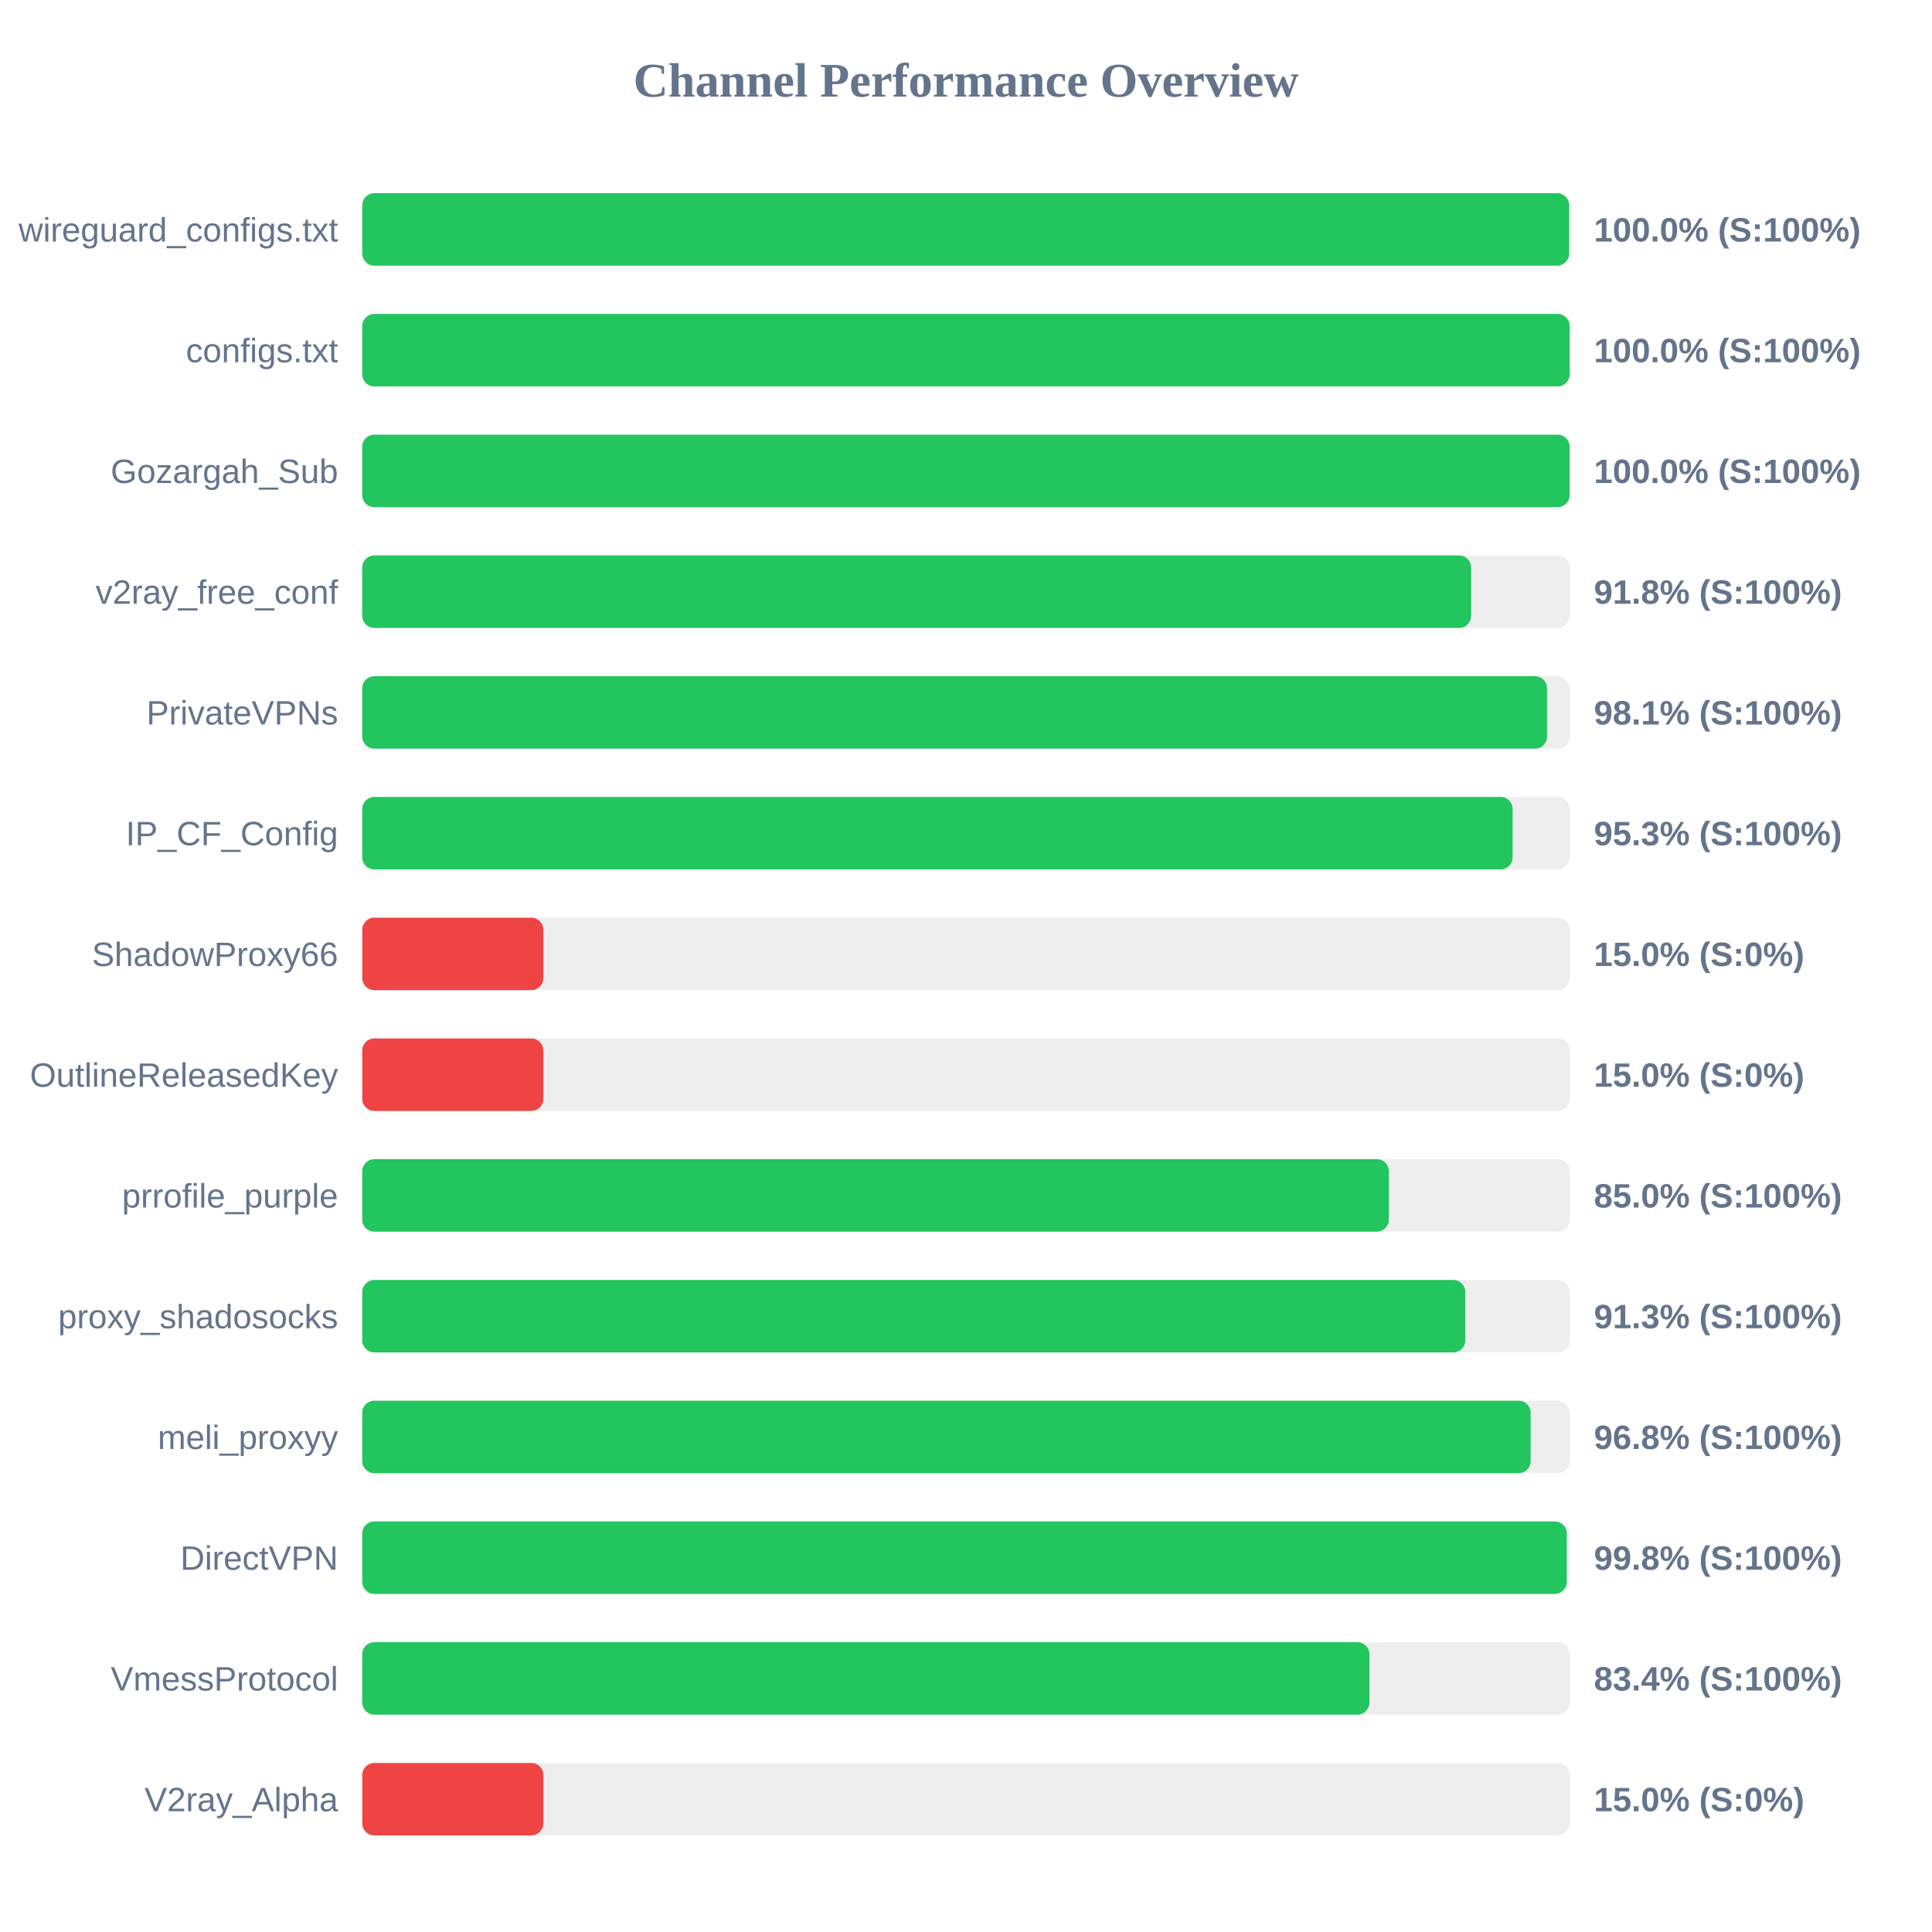
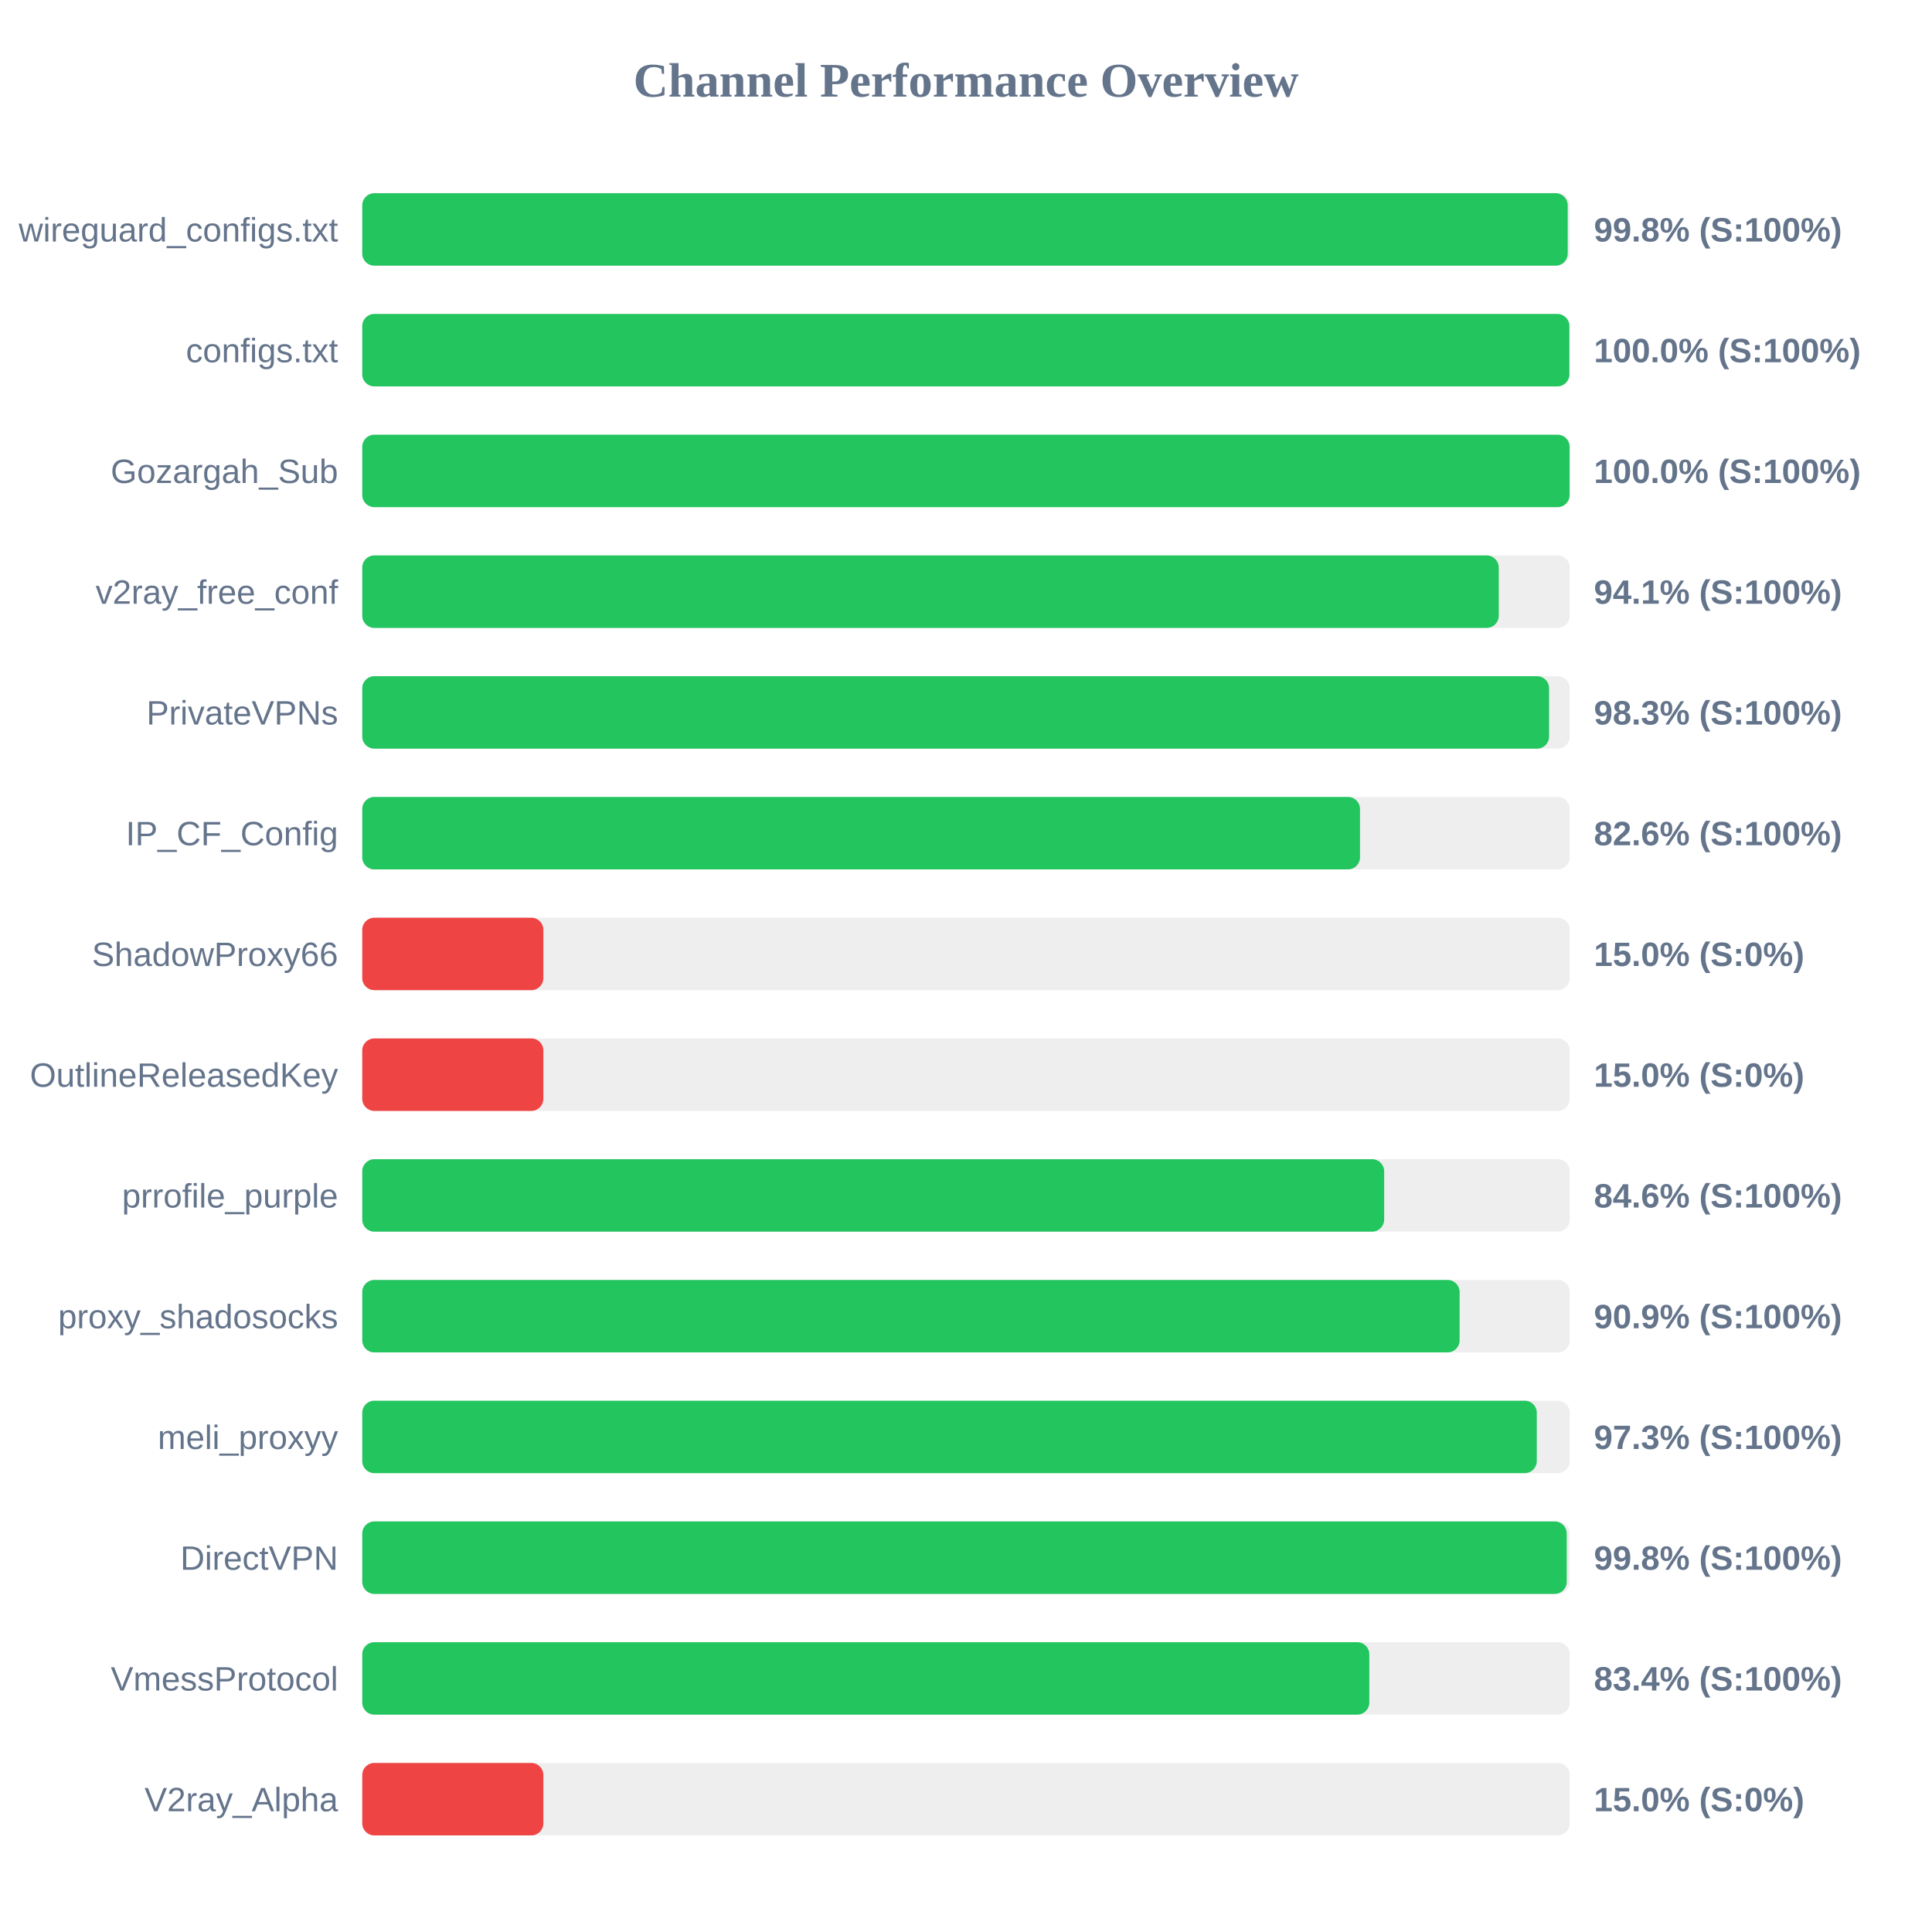
<svg xmlns="http://www.w3.org/2000/svg" width="800" height="800" version="1.1">
  <style>
        .row { font: 14px Arial; fill: #64748b; }
        .score { font: bold 14px Arial; fill: #64748b; }
    </style>
  <text x="400" y="40" text-anchor="middle" font-size="20px" font-weight="bold" fill="#64748b">Channel Performance Overview</text>
  <rect x="150" y="80" width="500" height="30" fill="#eee" rx="5" />
-   <rect x="150" y="80" width="499.75" height="30" fill="#22c55e" rx="5" />
+   <rect x="150" y="80" width="499.15" height="30" fill="#22c55e" rx="5" />
  <text x="140" y="100" text-anchor="end" class="row">wireguard_configs.txt</text>
-   <text x="660" y="100" text-anchor="start" class="score">100.0% (S:100%)</text>
+   <text x="660" y="100" text-anchor="start" class="score">99.8% (S:100%)</text>
  <rect x="150" y="130" width="500" height="30" fill="#eee" rx="5" />
-   <rect x="150" y="130" width="499.95" height="30" fill="#22c55e" rx="5" />
+   <rect x="150" y="130" width="499.85" height="30" fill="#22c55e" rx="5" />
  <text x="140" y="150" text-anchor="end" class="row">configs.txt</text>
  <text x="660" y="150" text-anchor="start" class="score">100.0% (S:100%)</text>
  <rect x="150" y="180" width="500" height="30" fill="#eee" rx="5" />
  <rect x="150" y="180" width="499.95" height="30" fill="#22c55e" rx="5" />
  <text x="140" y="200" text-anchor="end" class="row">Gozargah_Sub</text>
  <text x="660" y="200" text-anchor="start" class="score">100.0% (S:100%)</text>
  <rect x="150" y="230" width="500" height="30" fill="#eee" rx="5" />
-   <rect x="150" y="230" width="459.15" height="30" fill="#22c55e" rx="5" />
+   <rect x="150" y="230" width="470.6" height="30" fill="#22c55e" rx="5" />
  <text x="140" y="250" text-anchor="end" class="row">v2ray_free_conf</text>
-   <text x="660" y="250" text-anchor="start" class="score">91.8% (S:100%)</text>
+   <text x="660" y="250" text-anchor="start" class="score">94.1% (S:100%)</text>
  <rect x="150" y="280" width="500" height="30" fill="#eee" rx="5" />
-   <rect x="150" y="280" width="490.6" height="30" fill="#22c55e" rx="5" />
+   <rect x="150" y="280" width="491.45" height="30" fill="#22c55e" rx="5" />
  <text x="140" y="300" text-anchor="end" class="row">PrivateVPNs</text>
-   <text x="660" y="300" text-anchor="start" class="score">98.1% (S:100%)</text>
+   <text x="660" y="300" text-anchor="start" class="score">98.3% (S:100%)</text>
  <rect x="150" y="330" width="500" height="30" fill="#eee" rx="5" />
-   <rect x="150" y="330" width="476.35" height="30" fill="#22c55e" rx="5" />
+   <rect x="150" y="330" width="413.15" height="30" fill="#22c55e" rx="5" />
  <text x="140" y="350" text-anchor="end" class="row">IP_CF_Config</text>
-   <text x="660" y="350" text-anchor="start" class="score">95.3% (S:100%)</text>
+   <text x="660" y="350" text-anchor="start" class="score">82.6% (S:100%)</text>
  <rect x="150" y="380" width="500" height="30" fill="#eee" rx="5" />
  <rect x="150" y="380" width="75.0" height="30" fill="#ef4444" rx="5" />
  <text x="140" y="400" text-anchor="end" class="row">ShadowProxy66</text>
  <text x="660" y="400" text-anchor="start" class="score">15.0% (S:0%)</text>
  <rect x="150" y="430" width="500" height="30" fill="#eee" rx="5" />
  <rect x="150" y="430" width="75.0" height="30" fill="#ef4444" rx="5" />
  <text x="140" y="450" text-anchor="end" class="row">OutlineReleasedKey</text>
  <text x="660" y="450" text-anchor="start" class="score">15.0% (S:0%)</text>
  <rect x="150" y="480" width="500" height="30" fill="#eee" rx="5" />
-   <rect x="150" y="480" width="425.1" height="30" fill="#22c55e" rx="5" />
+   <rect x="150" y="480" width="423.15" height="30" fill="#22c55e" rx="5" />
  <text x="140" y="500" text-anchor="end" class="row">prrofile_purple</text>
-   <text x="660" y="500" text-anchor="start" class="score">85.0% (S:100%)</text>
+   <text x="660" y="500" text-anchor="start" class="score">84.6% (S:100%)</text>
  <rect x="150" y="530" width="500" height="30" fill="#eee" rx="5" />
-   <rect x="150" y="530" width="456.75" height="30" fill="#22c55e" rx="5" />
+   <rect x="150" y="530" width="454.4" height="30" fill="#22c55e" rx="5" />
  <text x="140" y="550" text-anchor="end" class="row">proxy_shadosocks</text>
-   <text x="660" y="550" text-anchor="start" class="score">91.3% (S:100%)</text>
+   <text x="660" y="550" text-anchor="start" class="score">90.9% (S:100%)</text>
  <rect x="150" y="580" width="500" height="30" fill="#eee" rx="5" />
-   <rect x="150" y="580" width="483.8" height="30" fill="#22c55e" rx="5" />
+   <rect x="150" y="580" width="486.35" height="30" fill="#22c55e" rx="5" />
  <text x="140" y="600" text-anchor="end" class="row">meli_proxyy</text>
-   <text x="660" y="600" text-anchor="start" class="score">96.8% (S:100%)</text>
+   <text x="660" y="600" text-anchor="start" class="score">97.3% (S:100%)</text>
  <rect x="150" y="630" width="500" height="30" fill="#eee" rx="5" />
  <rect x="150" y="630" width="498.75" height="30" fill="#22c55e" rx="5" />
  <text x="140" y="650" text-anchor="end" class="row">DirectVPN</text>
  <text x="660" y="650" text-anchor="start" class="score">99.8% (S:100%)</text>
  <rect x="150" y="680" width="500" height="30" fill="#eee" rx="5" />
-   <rect x="150" y="680" width="417.05" height="30" fill="#22c55e" rx="5" />
+   <rect x="150" y="680" width="417.0" height="30" fill="#22c55e" rx="5" />
  <text x="140" y="700" text-anchor="end" class="row">VmessProtocol</text>
  <text x="660" y="700" text-anchor="start" class="score">83.4% (S:100%)</text>
  <rect x="150" y="730" width="500" height="30" fill="#eee" rx="5" />
  <rect x="150" y="730" width="75.0" height="30" fill="#ef4444" rx="5" />
  <text x="140" y="750" text-anchor="end" class="row">V2ray_Alpha</text>
  <text x="660" y="750" text-anchor="start" class="score">15.0% (S:0%)</text>
</svg>
